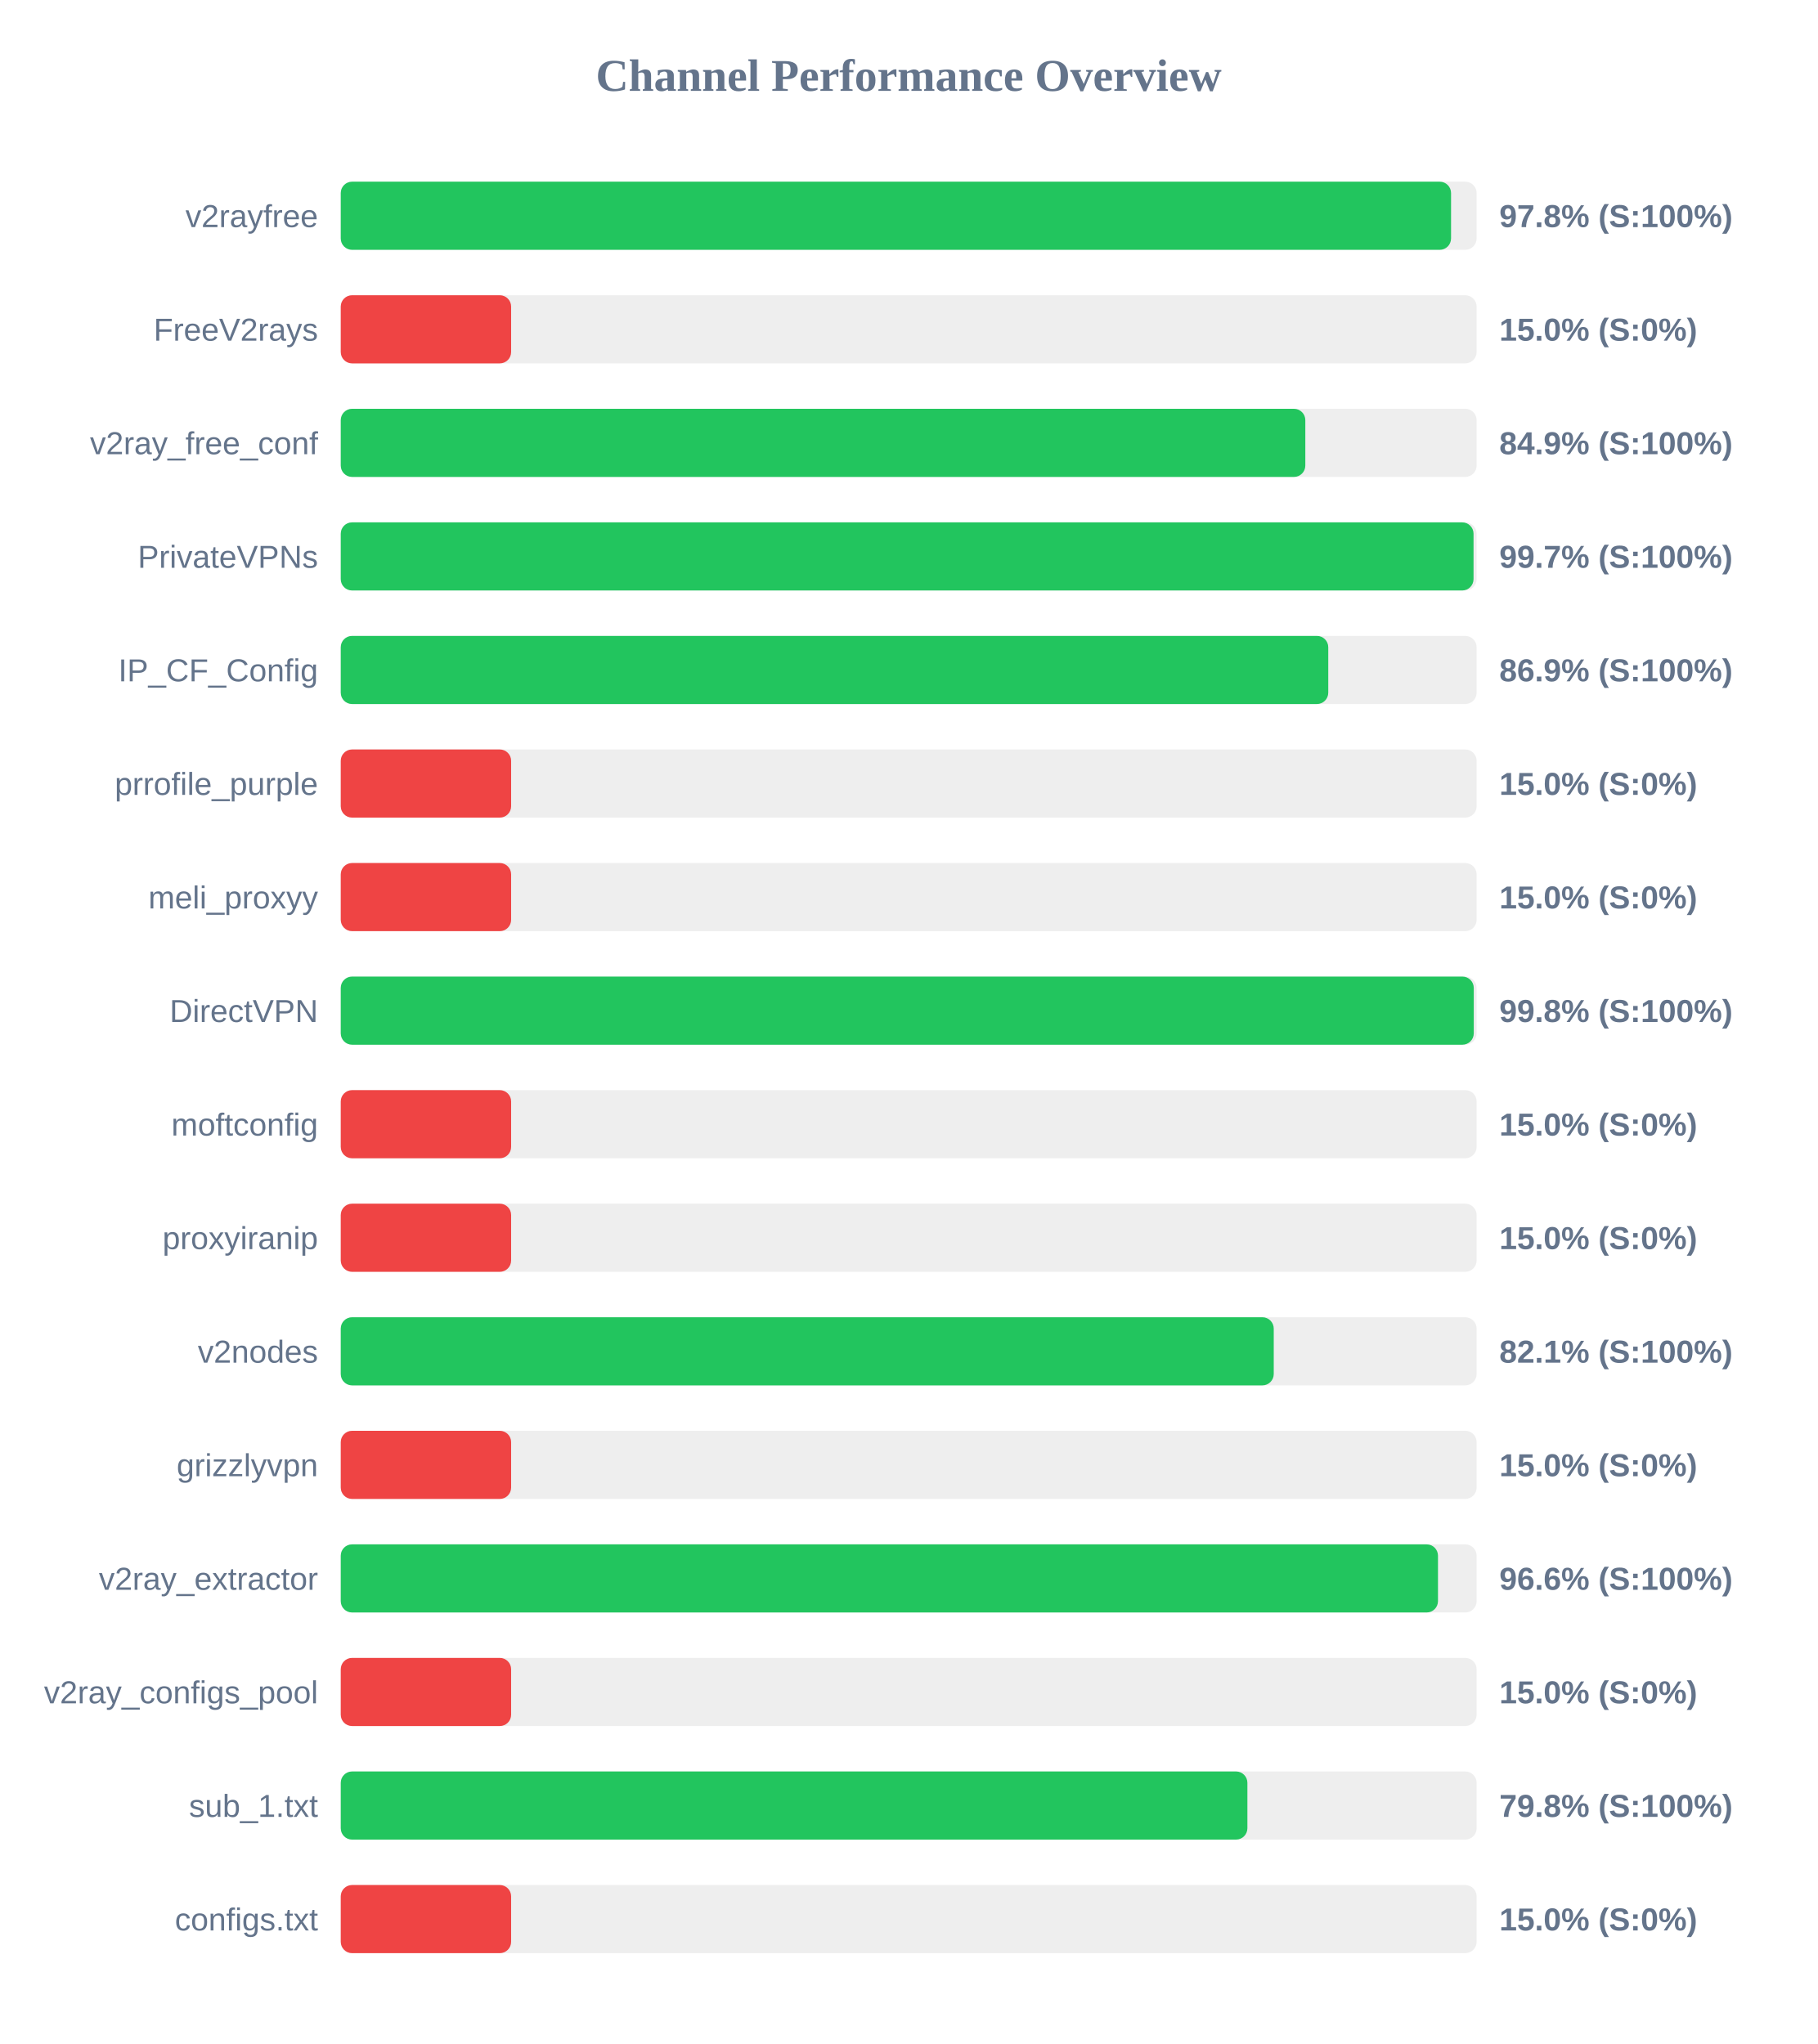
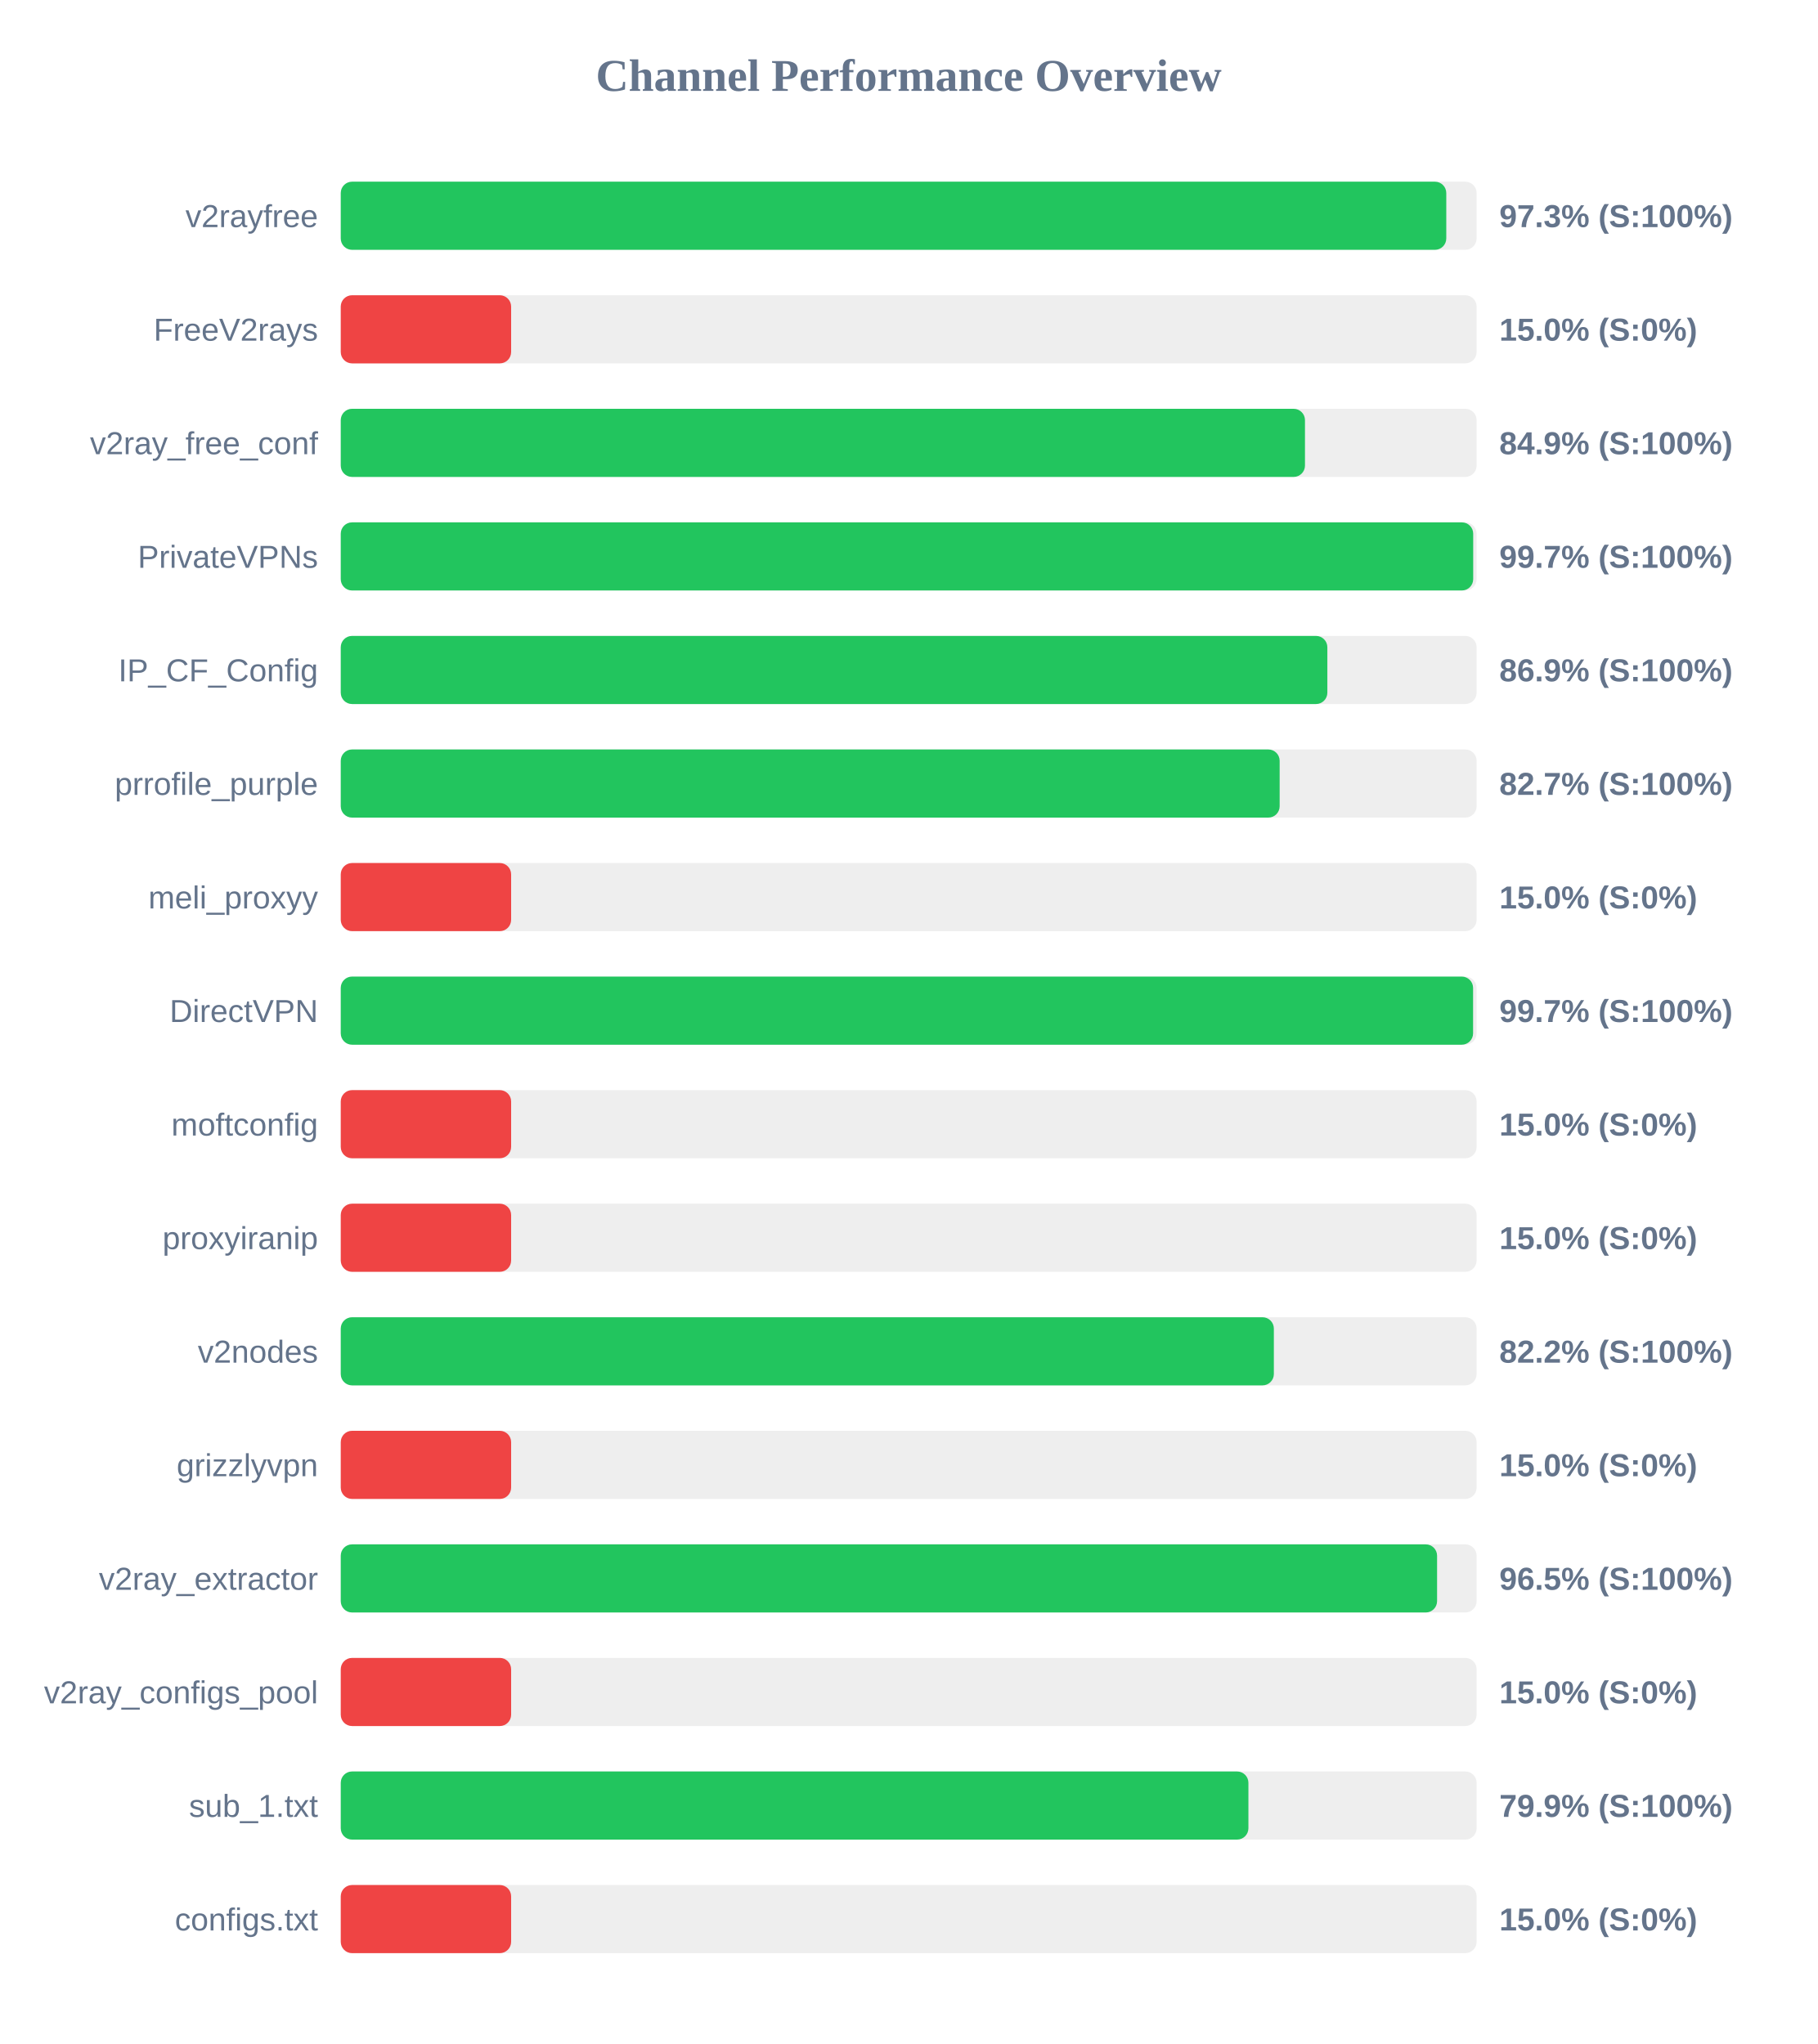
<svg xmlns="http://www.w3.org/2000/svg" width="800" height="900" version="1.1">
  <style>
        .row { font: 14px Arial; fill: #64748b; }
        .score { font: bold 14px Arial; fill: #64748b; }
    </style>
  <text x="400" y="40" text-anchor="middle" font-size="20px" font-weight="bold" fill="#64748b">Channel Performance Overview</text>
  <rect x="150" y="80" width="500" height="30" fill="#eee" rx="5" />
-   <rect x="150" y="80" width="488.75" height="30" fill="#22c55e" rx="5" />
+   <rect x="150" y="80" width="486.65" height="30" fill="#22c55e" rx="5" />
  <text x="140" y="100" text-anchor="end" class="row">v2rayfree</text>
-   <text x="660" y="100" text-anchor="start" class="score">97.8% (S:100%)</text>
+   <text x="660" y="100" text-anchor="start" class="score">97.3% (S:100%)</text>
  <rect x="150" y="130" width="500" height="30" fill="#eee" rx="5" />
  <rect x="150" y="130" width="75.0" height="30" fill="#ef4444" rx="5" />
  <text x="140" y="150" text-anchor="end" class="row">FreeV2rays</text>
  <text x="660" y="150" text-anchor="start" class="score">15.0% (S:0%)</text>
  <rect x="150" y="180" width="500" height="30" fill="#eee" rx="5" />
-   <rect x="150" y="180" width="424.6" height="30" fill="#22c55e" rx="5" />
+   <rect x="150" y="180" width="424.45" height="30" fill="#22c55e" rx="5" />
  <text x="140" y="200" text-anchor="end" class="row">v2ray_free_conf</text>
  <text x="660" y="200" text-anchor="start" class="score">84.9% (S:100%)</text>
  <rect x="150" y="230" width="500" height="30" fill="#eee" rx="5" />
-   <rect x="150" y="230" width="498.65" height="30" fill="#22c55e" rx="5" />
+   <rect x="150" y="230" width="498.5" height="30" fill="#22c55e" rx="5" />
  <text x="140" y="250" text-anchor="end" class="row">PrivateVPNs</text>
  <text x="660" y="250" text-anchor="start" class="score">99.7% (S:100%)</text>
  <rect x="150" y="280" width="500" height="30" fill="#eee" rx="5" />
-   <rect x="150" y="280" width="434.7" height="30" fill="#22c55e" rx="5" />
+   <rect x="150" y="280" width="434.3" height="30" fill="#22c55e" rx="5" />
  <text x="140" y="300" text-anchor="end" class="row">IP_CF_Config</text>
  <text x="660" y="300" text-anchor="start" class="score">86.9% (S:100%)</text>
  <rect x="150" y="330" width="500" height="30" fill="#eee" rx="5" />
-   <rect x="150" y="330" width="75.0" height="30" fill="#ef4444" rx="5" />
+   <rect x="150" y="330" width="413.3" height="30" fill="#22c55e" rx="5" />
  <text x="140" y="350" text-anchor="end" class="row">prrofile_purple</text>
-   <text x="660" y="350" text-anchor="start" class="score">15.0% (S:0%)</text>
+   <text x="660" y="350" text-anchor="start" class="score">82.7% (S:100%)</text>
  <rect x="150" y="380" width="500" height="30" fill="#eee" rx="5" />
  <rect x="150" y="380" width="75.0" height="30" fill="#ef4444" rx="5" />
  <text x="140" y="400" text-anchor="end" class="row">meli_proxyy</text>
  <text x="660" y="400" text-anchor="start" class="score">15.0% (S:0%)</text>
  <rect x="150" y="430" width="500" height="30" fill="#eee" rx="5" />
-   <rect x="150" y="430" width="498.75" height="30" fill="#22c55e" rx="5" />
+   <rect x="150" y="430" width="498.45" height="30" fill="#22c55e" rx="5" />
  <text x="140" y="450" text-anchor="end" class="row">DirectVPN</text>
-   <text x="660" y="450" text-anchor="start" class="score">99.8% (S:100%)</text>
+   <text x="660" y="450" text-anchor="start" class="score">99.7% (S:100%)</text>
  <rect x="150" y="480" width="500" height="30" fill="#eee" rx="5" />
  <rect x="150" y="480" width="75.0" height="30" fill="#ef4444" rx="5" />
  <text x="140" y="500" text-anchor="end" class="row">moftconfig</text>
  <text x="660" y="500" text-anchor="start" class="score">15.0% (S:0%)</text>
  <rect x="150" y="530" width="500" height="30" fill="#eee" rx="5" />
  <rect x="150" y="530" width="75.0" height="30" fill="#ef4444" rx="5" />
  <text x="140" y="550" text-anchor="end" class="row">proxyiranip</text>
  <text x="660" y="550" text-anchor="start" class="score">15.0% (S:0%)</text>
  <rect x="150" y="580" width="500" height="30" fill="#eee" rx="5" />
-   <rect x="150" y="580" width="410.7" height="30" fill="#22c55e" rx="5" />
+   <rect x="150" y="580" width="410.75" height="30" fill="#22c55e" rx="5" />
  <text x="140" y="600" text-anchor="end" class="row">v2nodes</text>
-   <text x="660" y="600" text-anchor="start" class="score">82.1% (S:100%)</text>
+   <text x="660" y="600" text-anchor="start" class="score">82.2% (S:100%)</text>
  <rect x="150" y="630" width="500" height="30" fill="#eee" rx="5" />
  <rect x="150" y="630" width="75.0" height="30" fill="#ef4444" rx="5" />
  <text x="140" y="650" text-anchor="end" class="row">grizzlyvpn</text>
  <text x="660" y="650" text-anchor="start" class="score">15.0% (S:0%)</text>
  <rect x="150" y="680" width="500" height="30" fill="#eee" rx="5" />
-   <rect x="150" y="680" width="483.0" height="30" fill="#22c55e" rx="5" />
+   <rect x="150" y="680" width="482.6" height="30" fill="#22c55e" rx="5" />
  <text x="140" y="700" text-anchor="end" class="row">v2ray_extractor</text>
-   <text x="660" y="700" text-anchor="start" class="score">96.6% (S:100%)</text>
+   <text x="660" y="700" text-anchor="start" class="score">96.5% (S:100%)</text>
  <rect x="150" y="730" width="500" height="30" fill="#eee" rx="5" />
  <rect x="150" y="730" width="75.0" height="30" fill="#ef4444" rx="5" />
  <text x="140" y="750" text-anchor="end" class="row">v2ray_configs_pool</text>
  <text x="660" y="750" text-anchor="start" class="score">15.0% (S:0%)</text>
  <rect x="150" y="780" width="500" height="30" fill="#eee" rx="5" />
-   <rect x="150" y="780" width="399.1" height="30" fill="#22c55e" rx="5" />
+   <rect x="150" y="780" width="399.55" height="30" fill="#22c55e" rx="5" />
  <text x="140" y="800" text-anchor="end" class="row">sub_1.txt</text>
-   <text x="660" y="800" text-anchor="start" class="score">79.8% (S:100%)</text>
+   <text x="660" y="800" text-anchor="start" class="score">79.9% (S:100%)</text>
  <rect x="150" y="830" width="500" height="30" fill="#eee" rx="5" />
  <rect x="150" y="830" width="75.0" height="30" fill="#ef4444" rx="5" />
  <text x="140" y="850" text-anchor="end" class="row">configs.txt</text>
  <text x="660" y="850" text-anchor="start" class="score">15.0% (S:0%)</text>
</svg>
